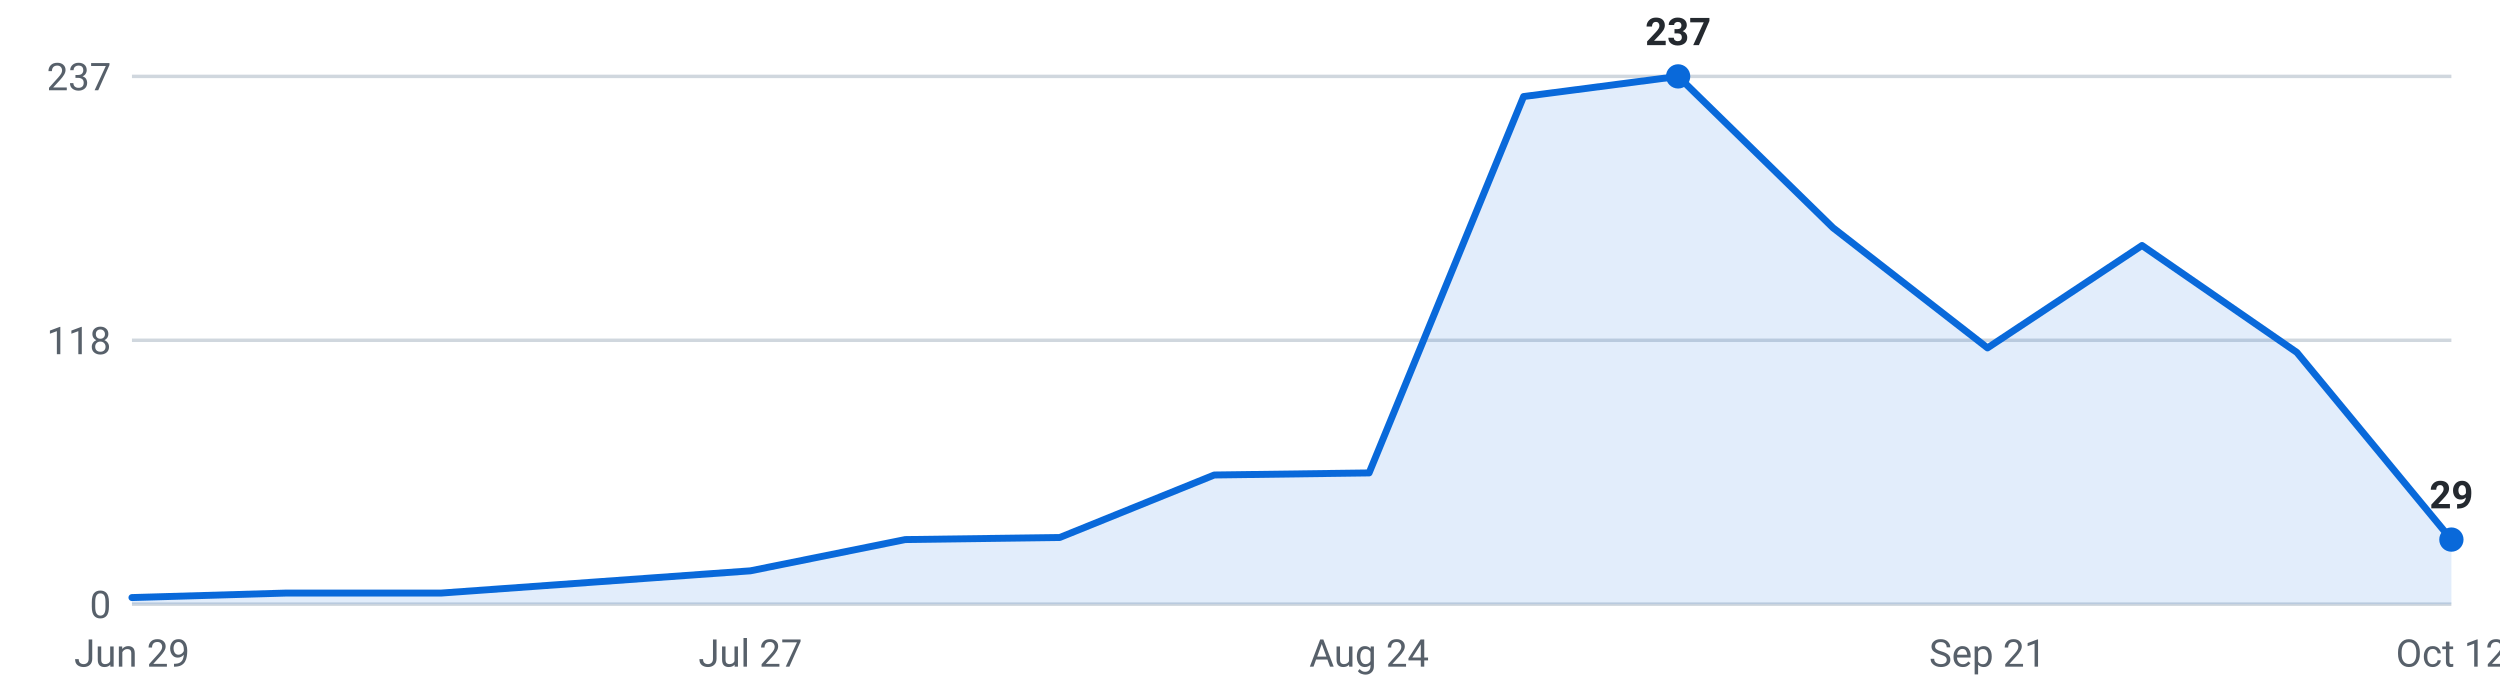
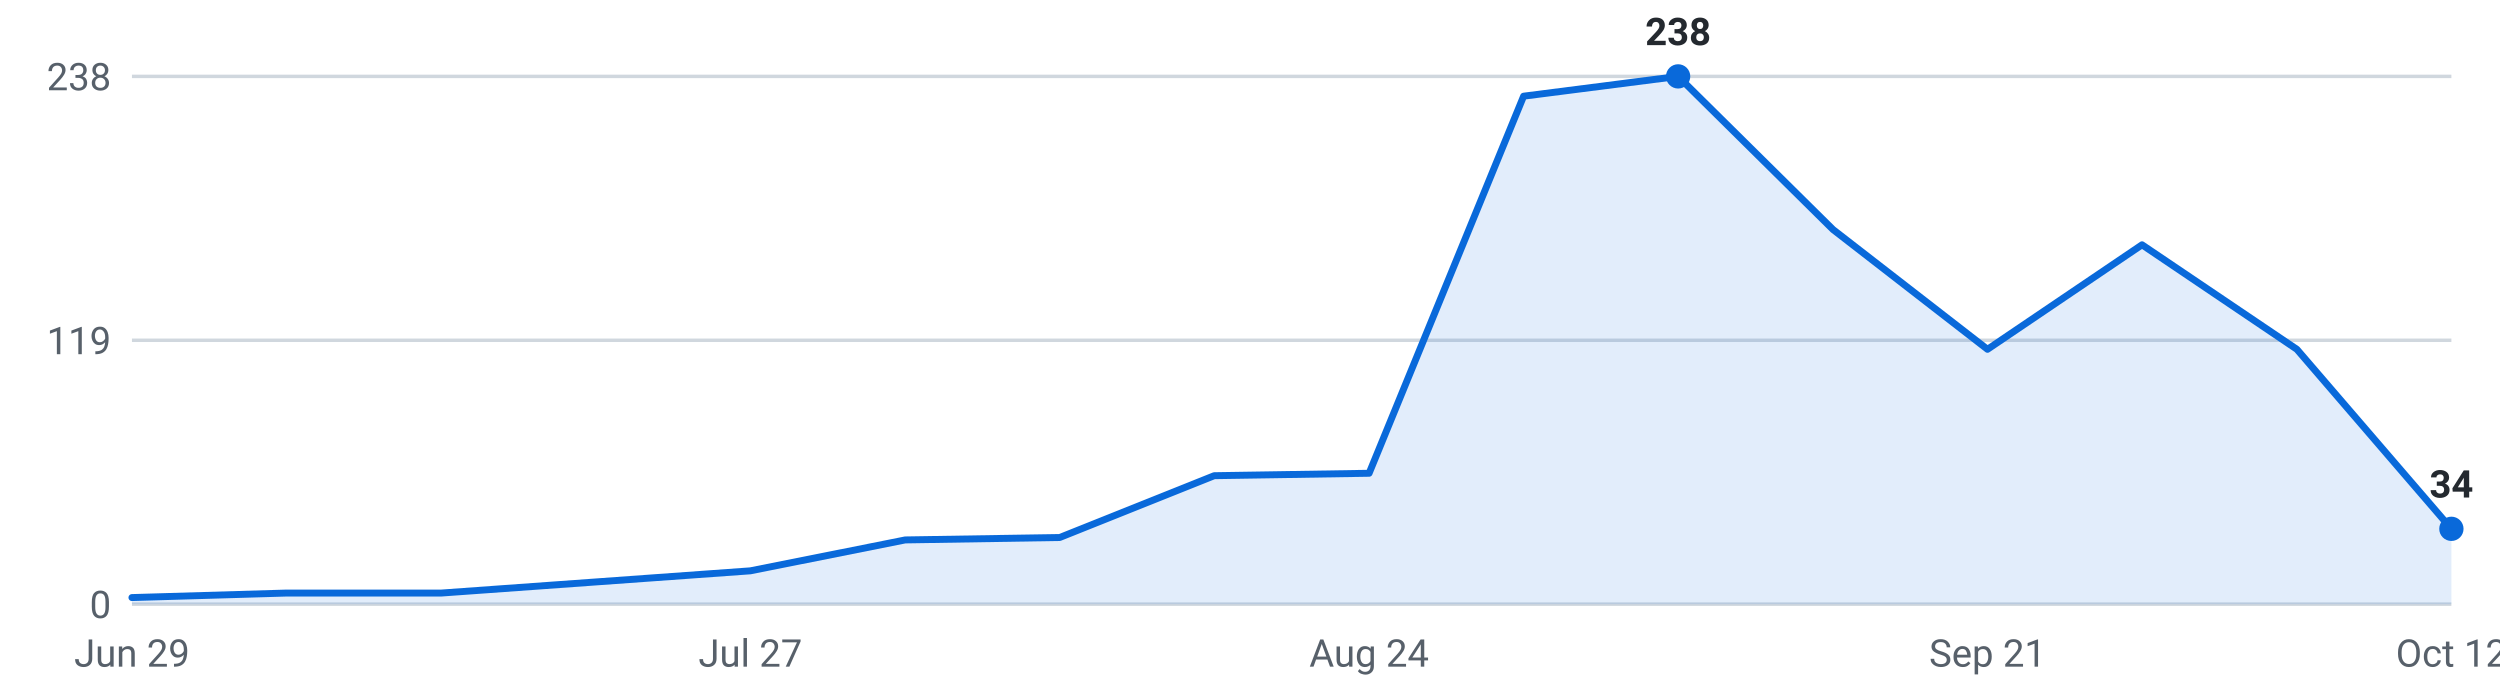
<svg xmlns="http://www.w3.org/2000/svg" viewBox="0 0 720 200" width="720" height="200" role="img" aria-label="Internships posted per week, last 16 weeks">
  <g font-family="-apple-system,Segoe UI,Roboto,sans-serif" font-size="11">
    <line x1="38" y1="174.0" x2="706" y2="174.0" stroke="#d0d7de" stroke-width="1" />
    <text x="32" y="178.0" text-anchor="end" fill="#57606a">0</text>
    <line x1="38" y1="98.0" x2="706" y2="98.0" stroke="#d0d7de" stroke-width="1" />
-     <text x="32" y="102.0" text-anchor="end" fill="#57606a">118</text>
+     <text x="32" y="102.0" text-anchor="end" fill="#57606a">119</text>
    <line x1="38" y1="22.0" x2="706" y2="22.0" stroke="#d0d7de" stroke-width="1" />
-     <text x="32" y="26.0" text-anchor="end" fill="#57606a">237</text>
-     <path d="M38.0,174 L38.0,172.1 L82.5,170.8 L127.1,170.8 L171.6,167.6 L216.1,164.4 L260.7,155.4 L305.2,154.8 L349.7,136.8 L394.3,136.2 L438.8,27.8 L483.3,22.0 L527.9,65.6 L572.4,100.2 L616.9,70.7 L661.5,101.5 L706.0,155.4 L706.0,174 Z" fill="#0969da" fill-opacity="0.12" />
-     <polyline points="38.0,172.1 82.5,170.8 127.1,170.8 171.6,167.6 216.1,164.4 260.7,155.4 305.2,154.8 349.7,136.8 394.3,136.2 438.8,27.8 483.3,22.0 527.9,65.6 572.4,100.2 616.9,70.7 661.5,101.5 706.0,155.4" fill="none" stroke="#0969da" stroke-width="2" stroke-linejoin="round" stroke-linecap="round" />
+     <text x="32" y="26.0" text-anchor="end" fill="#57606a">238</text>
+     <path d="M38.0,174 L38.0,172.1 L82.5,170.8 L127.1,170.8 L171.6,167.6 L216.1,164.4 L260.7,155.5 L305.2,154.8 L349.7,137.0 L394.3,136.3 L438.8,27.7 L483.3,22.0 L527.9,66.1 L572.4,100.6 L616.9,70.5 L661.5,100.6 L706.0,152.3 L706.0,174 Z" fill="#0969da" fill-opacity="0.12" />
+     <polyline points="38.0,172.1 82.5,170.8 127.1,170.8 171.6,167.6 216.1,164.4 260.7,155.5 305.2,154.8 349.7,137.0 394.3,136.3 438.8,27.7 483.3,22.0 527.9,66.1 572.4,100.6 616.9,70.5 661.5,100.6 706.0,152.3" fill="none" stroke="#0969da" stroke-width="2" stroke-linejoin="round" stroke-linecap="round" />
    <circle cx="483.3" cy="22.0" r="3.5" fill="#0969da" />
-     <text x="483.3" y="13.0" text-anchor="middle" fill="#24292f" font-weight="600">237</text>
-     <circle cx="706.0" cy="155.4" r="3.5" fill="#0969da" />
-     <text x="706.0" y="146.4" text-anchor="middle" fill="#24292f" font-weight="600">29</text>
+     <text x="483.3" y="13.0" text-anchor="middle" fill="#24292f" font-weight="600">238</text>
+     <circle cx="706.0" cy="152.3" r="3.5" fill="#0969da" />
+     <text x="706.0" y="143.3" text-anchor="middle" fill="#24292f" font-weight="600">34</text>
    <text x="38.0" y="192" text-anchor="middle" fill="#57606a">Jun 29</text>
    <text x="216.1" y="192" text-anchor="middle" fill="#57606a">Jul 27</text>
    <text x="394.3" y="192" text-anchor="middle" fill="#57606a">Aug 24</text>
    <text x="572.4" y="192" text-anchor="middle" fill="#57606a">Sep 21</text>
    <text x="706.0" y="192" text-anchor="middle" fill="#57606a">Oct 12</text>
  </g>
</svg>
